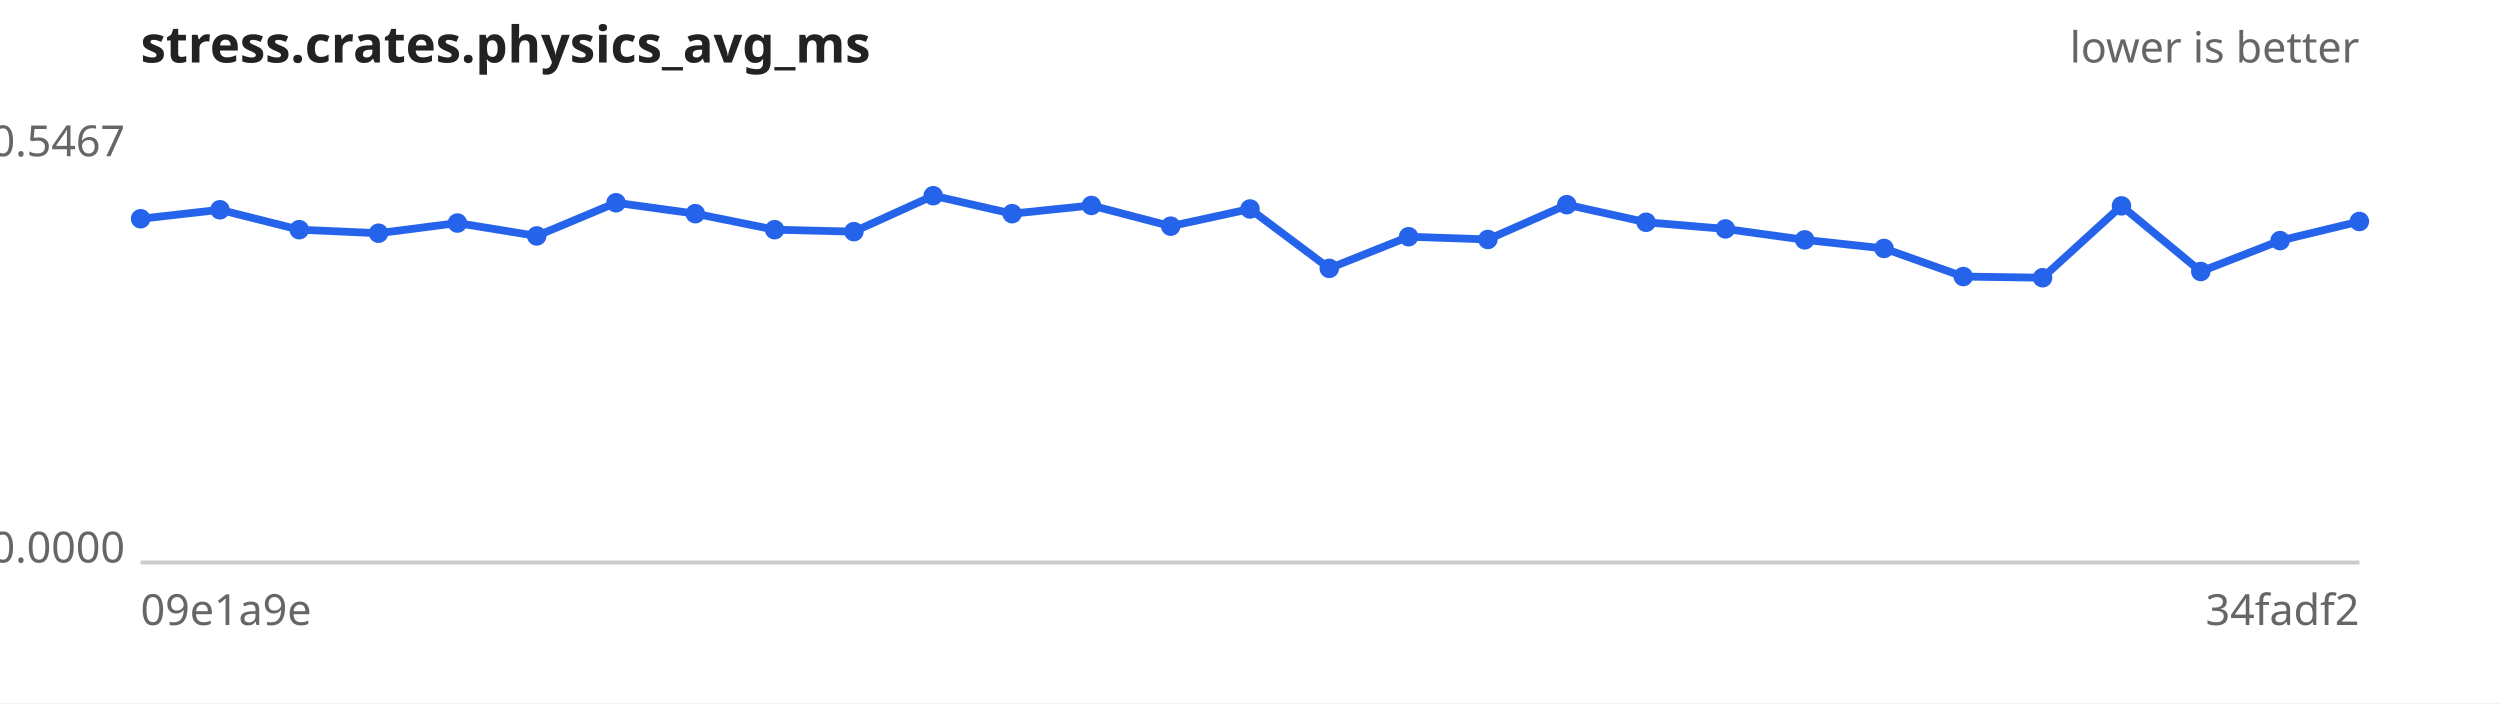
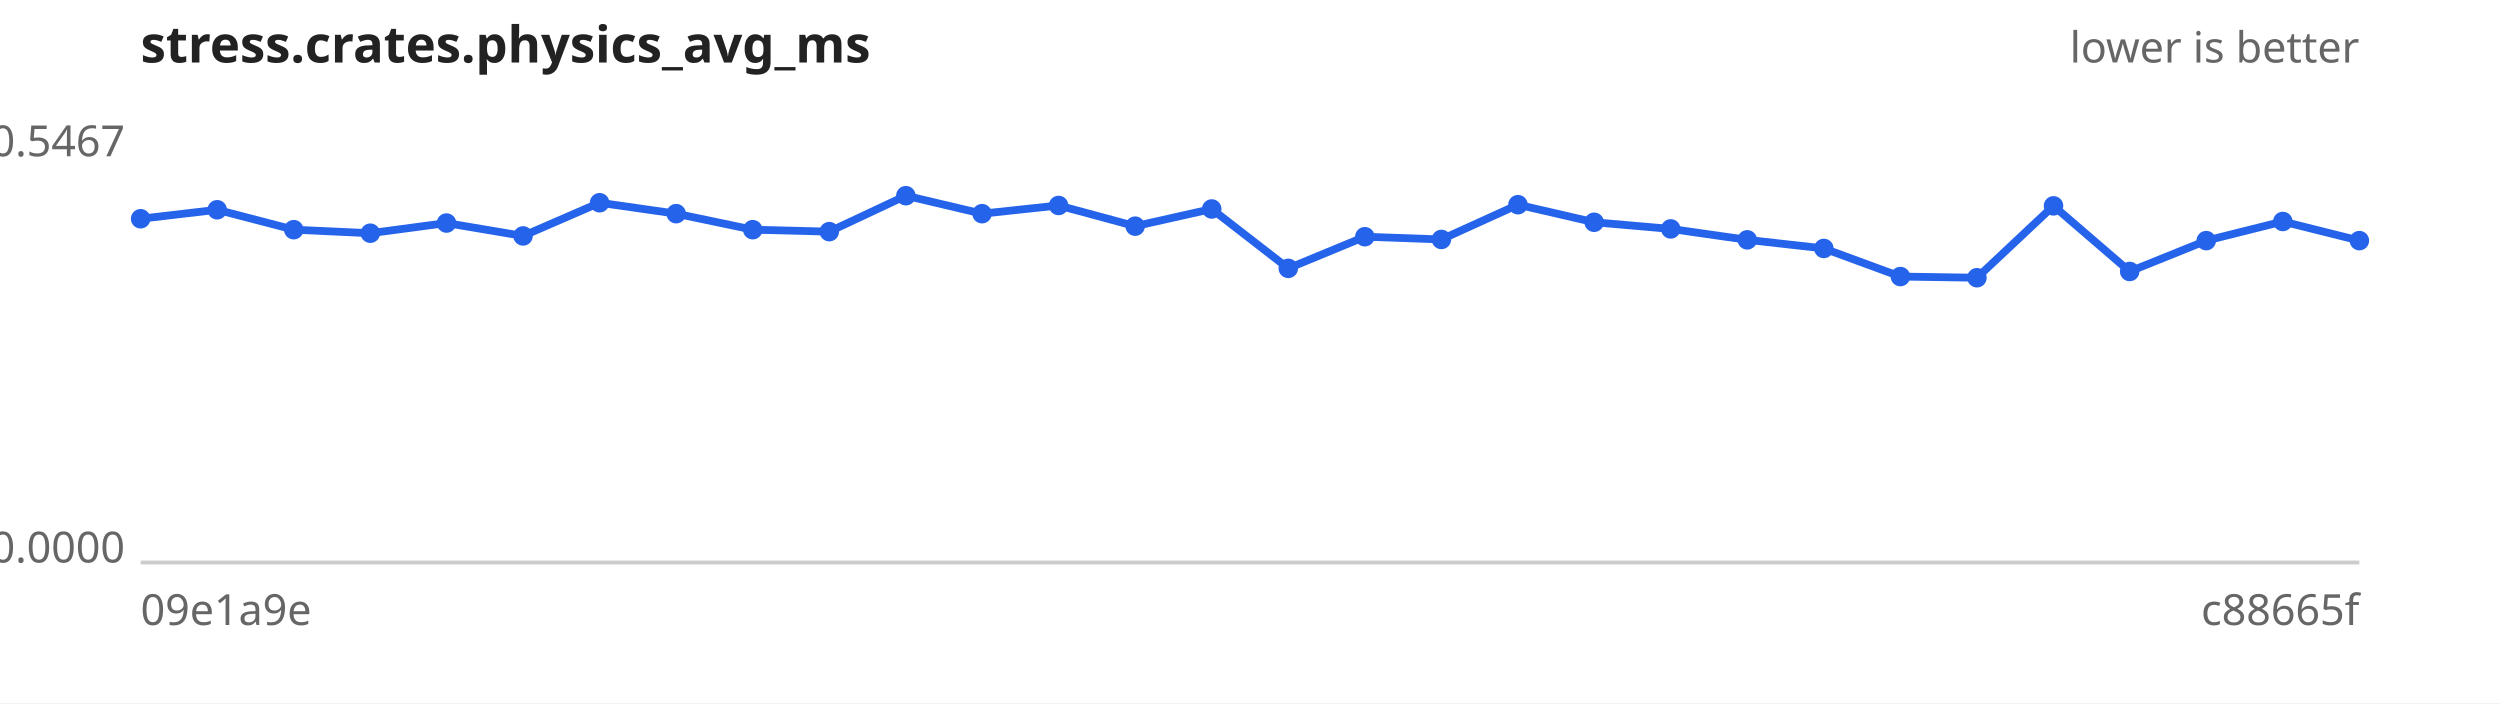
<svg xmlns="http://www.w3.org/2000/svg" width="640" height="180" viewBox="0 0 640 180" font-family="sans-serif" font-size="11">
  <rect width="640" height="180" fill="#ffffff" />
  <text x="36" y="16" font-size="13" font-weight="bold" fill="#222">stress.crates.physics_avg_ms</text>
  <text x="604" y="16" text-anchor="end" fill="#666">lower is better</text>
  <line x1="36" y1="144" x2="604" y2="144" stroke="#ccc" />
  <text x="32" y="40.0" text-anchor="end" fill="#666">0.5467</text>
  <text x="32" y="144.0" text-anchor="end" fill="#666">0.0000</text>
  <text x="36" y="160" fill="#666">09e1a9e</text>
-   <text x="604" y="160" text-anchor="end" fill="#666">34fadf2</text>
-   <path d="M36.0,56.0 L56.3,53.7 L76.6,58.8 L96.9,59.7 L117.1,57.1 L137.4,60.4 L157.7,51.9 L178.0,54.7 L198.3,58.8 L218.6,59.3 L238.9,50.1 L259.1,54.7 L279.4,52.6 L299.7,57.9 L320.0,53.5 L340.3,68.7 L360.6,60.6 L380.9,61.3 L401.1,52.4 L421.4,56.9 L441.7,58.6 L462.0,61.4 L482.3,63.6 L502.6,70.8 L522.9,71.1 L543.1,52.7 L563.4,69.5 L583.7,61.6 L604.0,56.7" fill="none" stroke="#2563eb" stroke-width="2" />
+   <text x="604" y="160" text-anchor="end" fill="#666">c88665f</text>
+   <path d="M36.0,56.0 L55.6,53.7 L75.2,58.8 L94.8,59.7 L114.3,57.1 L133.9,60.4 L153.5,51.9 L173.1,54.7 L192.7,58.8 L212.3,59.3 L231.9,50.1 L251.4,54.7 L271.0,52.6 L290.6,57.9 L310.2,53.5 L329.8,68.7 L349.4,60.6 L369.0,61.3 L388.6,52.4 L408.1,56.9 L427.7,58.6 L447.3,61.4 L466.9,63.6 L486.5,70.8 L506.1,71.1 L525.7,52.7 L545.2,69.5 L564.8,61.6 L584.4,56.7 L604.0,61.6" fill="none" stroke="#2563eb" stroke-width="2" />
  <g fill="#2563eb">
    <circle cx="36.0" cy="56.0" r="2.5" />
-     <circle cx="56.3" cy="53.7" r="2.5" />
-     <circle cx="76.6" cy="58.8" r="2.5" />
-     <circle cx="96.9" cy="59.7" r="2.5" />
-     <circle cx="117.1" cy="57.1" r="2.5" />
-     <circle cx="137.4" cy="60.4" r="2.5" />
-     <circle cx="157.7" cy="51.9" r="2.5" />
-     <circle cx="178.0" cy="54.7" r="2.5" />
-     <circle cx="198.3" cy="58.8" r="2.5" />
-     <circle cx="218.6" cy="59.3" r="2.5" />
-     <circle cx="238.9" cy="50.1" r="2.5" />
-     <circle cx="259.1" cy="54.7" r="2.5" />
-     <circle cx="279.4" cy="52.6" r="2.5" />
-     <circle cx="299.7" cy="57.9" r="2.5" />
-     <circle cx="320.0" cy="53.5" r="2.5" />
-     <circle cx="340.3" cy="68.7" r="2.5" />
-     <circle cx="360.6" cy="60.6" r="2.5" />
-     <circle cx="380.9" cy="61.3" r="2.5" />
-     <circle cx="401.1" cy="52.4" r="2.5" />
-     <circle cx="421.4" cy="56.9" r="2.5" />
-     <circle cx="441.7" cy="58.6" r="2.5" />
-     <circle cx="462.0" cy="61.4" r="2.5" />
-     <circle cx="482.3" cy="63.6" r="2.5" />
-     <circle cx="502.6" cy="70.8" r="2.5" />
-     <circle cx="522.9" cy="71.1" r="2.5" />
-     <circle cx="543.1" cy="52.7" r="2.5" />
-     <circle cx="563.4" cy="69.5" r="2.5" />
-     <circle cx="583.7" cy="61.6" r="2.5" />
-     <circle cx="604.0" cy="56.7" r="2.5" />
+     <circle cx="55.6" cy="53.7" r="2.5" />
+     <circle cx="75.2" cy="58.8" r="2.5" />
+     <circle cx="94.8" cy="59.7" r="2.5" />
+     <circle cx="114.3" cy="57.1" r="2.5" />
+     <circle cx="133.9" cy="60.4" r="2.5" />
+     <circle cx="153.5" cy="51.9" r="2.5" />
+     <circle cx="173.1" cy="54.7" r="2.5" />
+     <circle cx="192.7" cy="58.8" r="2.5" />
+     <circle cx="212.3" cy="59.3" r="2.5" />
+     <circle cx="231.9" cy="50.1" r="2.5" />
+     <circle cx="251.4" cy="54.7" r="2.5" />
+     <circle cx="271.0" cy="52.6" r="2.5" />
+     <circle cx="290.6" cy="57.9" r="2.5" />
+     <circle cx="310.2" cy="53.5" r="2.5" />
+     <circle cx="329.8" cy="68.7" r="2.5" />
+     <circle cx="349.4" cy="60.6" r="2.5" />
+     <circle cx="369.0" cy="61.3" r="2.5" />
+     <circle cx="388.6" cy="52.4" r="2.5" />
+     <circle cx="408.1" cy="56.9" r="2.5" />
+     <circle cx="427.7" cy="58.6" r="2.5" />
+     <circle cx="447.3" cy="61.4" r="2.5" />
+     <circle cx="466.9" cy="63.6" r="2.5" />
+     <circle cx="486.5" cy="70.8" r="2.5" />
+     <circle cx="506.1" cy="71.1" r="2.5" />
+     <circle cx="525.7" cy="52.7" r="2.5" />
+     <circle cx="545.2" cy="69.5" r="2.5" />
+     <circle cx="564.8" cy="61.6" r="2.5" />
+     <circle cx="584.4" cy="56.7" r="2.5" />
+     <circle cx="604.0" cy="61.6" r="2.5" />
  </g>
</svg>
